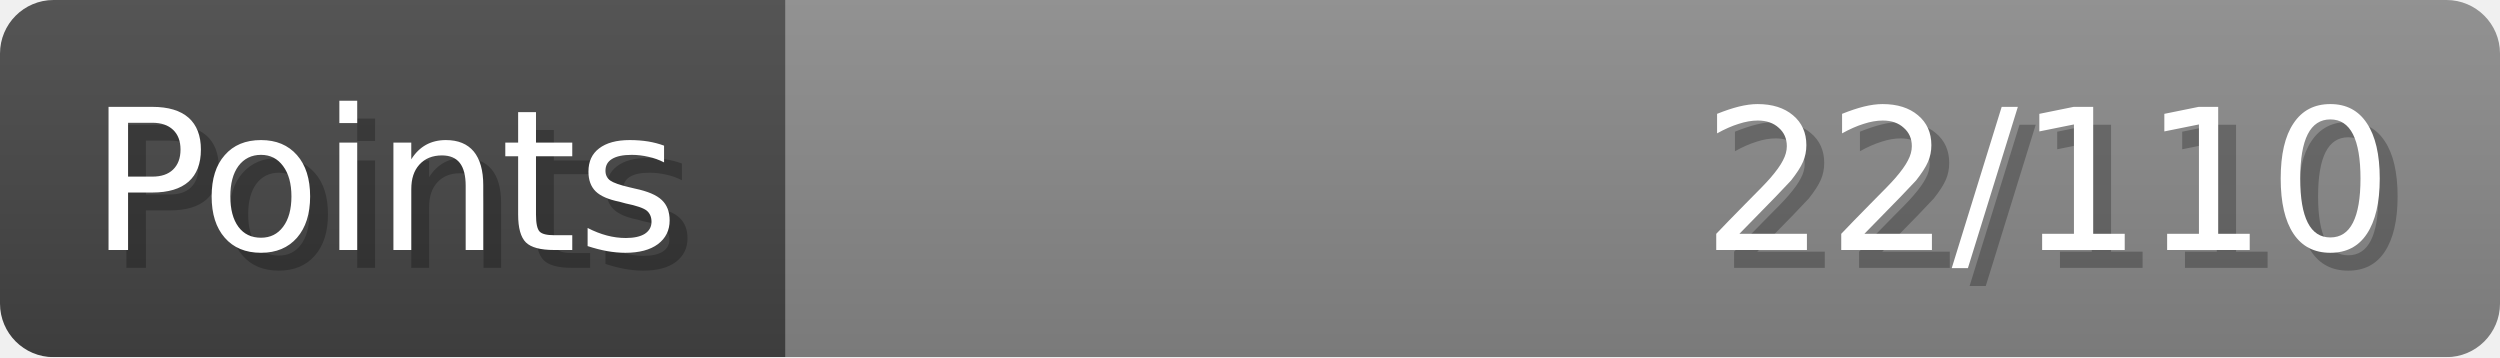
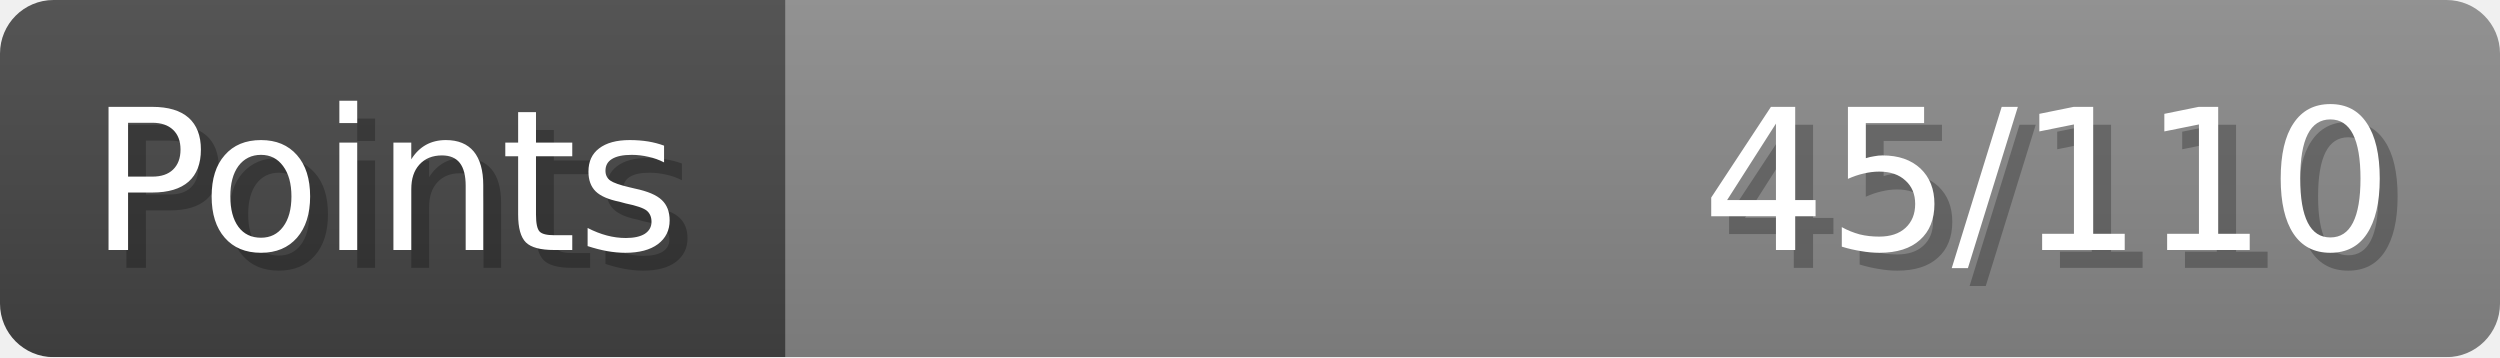
- <svg xmlns="http://www.w3.org/2000/svg" width="140px" height="20px" role="img" aria-label="Points: 22/110">
+ <svg xmlns="http://www.w3.org/2000/svg" width="140px" height="20px" role="img" aria-label="Points: 45/110">
  <linearGradient id="a" x2="0" y2="100%">
    <stop offset="0" stop-opacity=".1" stop-color="#EEE" />
    <stop offset="1" stop-opacity=".1" />
  </linearGradient>
  <mask id="m">
    <rect width="100%" height="100%" rx="3" fill="#FFF" />
  </mask>
  <g mask="url(#m)">
    <rect x="0" y="0" width="44" height="20" fill="#444" />
    <svg x="44" y="0" width="96" height="20">
      <rect width="100%" height="100%" fill="#888888" />
      <rect width="0%" height="100%" fill="#33CC11" transform="">
-         <animate attributeName="width" begin="0.5s" dur="600ms" from="0%" to="20%" repeatCount="1" fill="freeze" calcMode="spline" keyTimes="0; 1" keySplines="0.3, 0.61, 0.355, 1" />
+         <animate attributeName="width" begin="0.5s" dur="600ms" from="0%" to="40%" repeatCount="1" fill="freeze" calcMode="spline" keyTimes="0; 1" keySplines="0.3, 0.61, 0.355, 1" />
      </rect>
    </svg>
    <rect width="140" height="20" fill="url(#a)" />
  </g>
  <g aria-hidden="true" font-size="11" font-family="Verdana, DejaVu Sans, sans-serif" fill="#FFFFFF">
    <text x="6" y="15" fill="#000" opacity="0.25">Points</text>
    <text x="5" y="14">Points</text>
-     <text x="135" y="15" fill="#000" opacity="0.25" text-anchor="end">22/110</text>
-     <text x="134" y="14" text-anchor="end">22/110</text>
+     <text x="135" y="15" fill="#000" opacity="0.25" text-anchor="end">45/110</text>
+     <text x="134" y="14" text-anchor="end">45/110</text>
  </g>
</svg>
